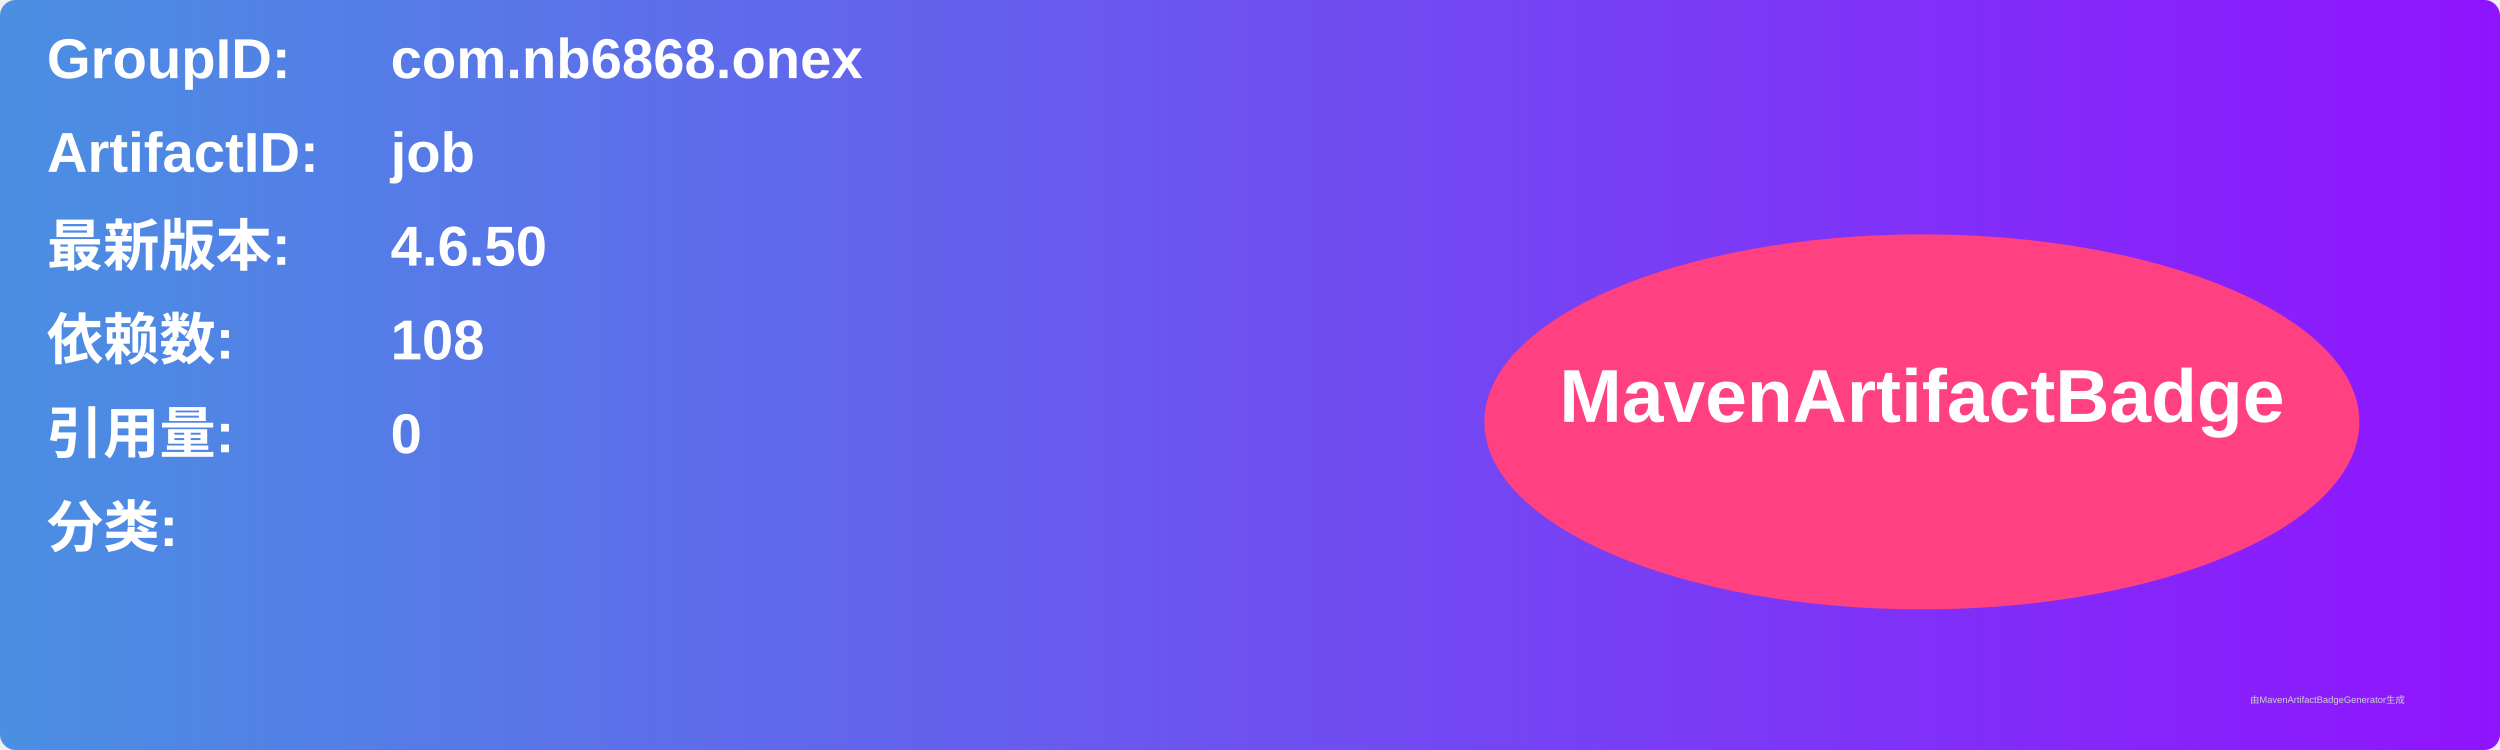
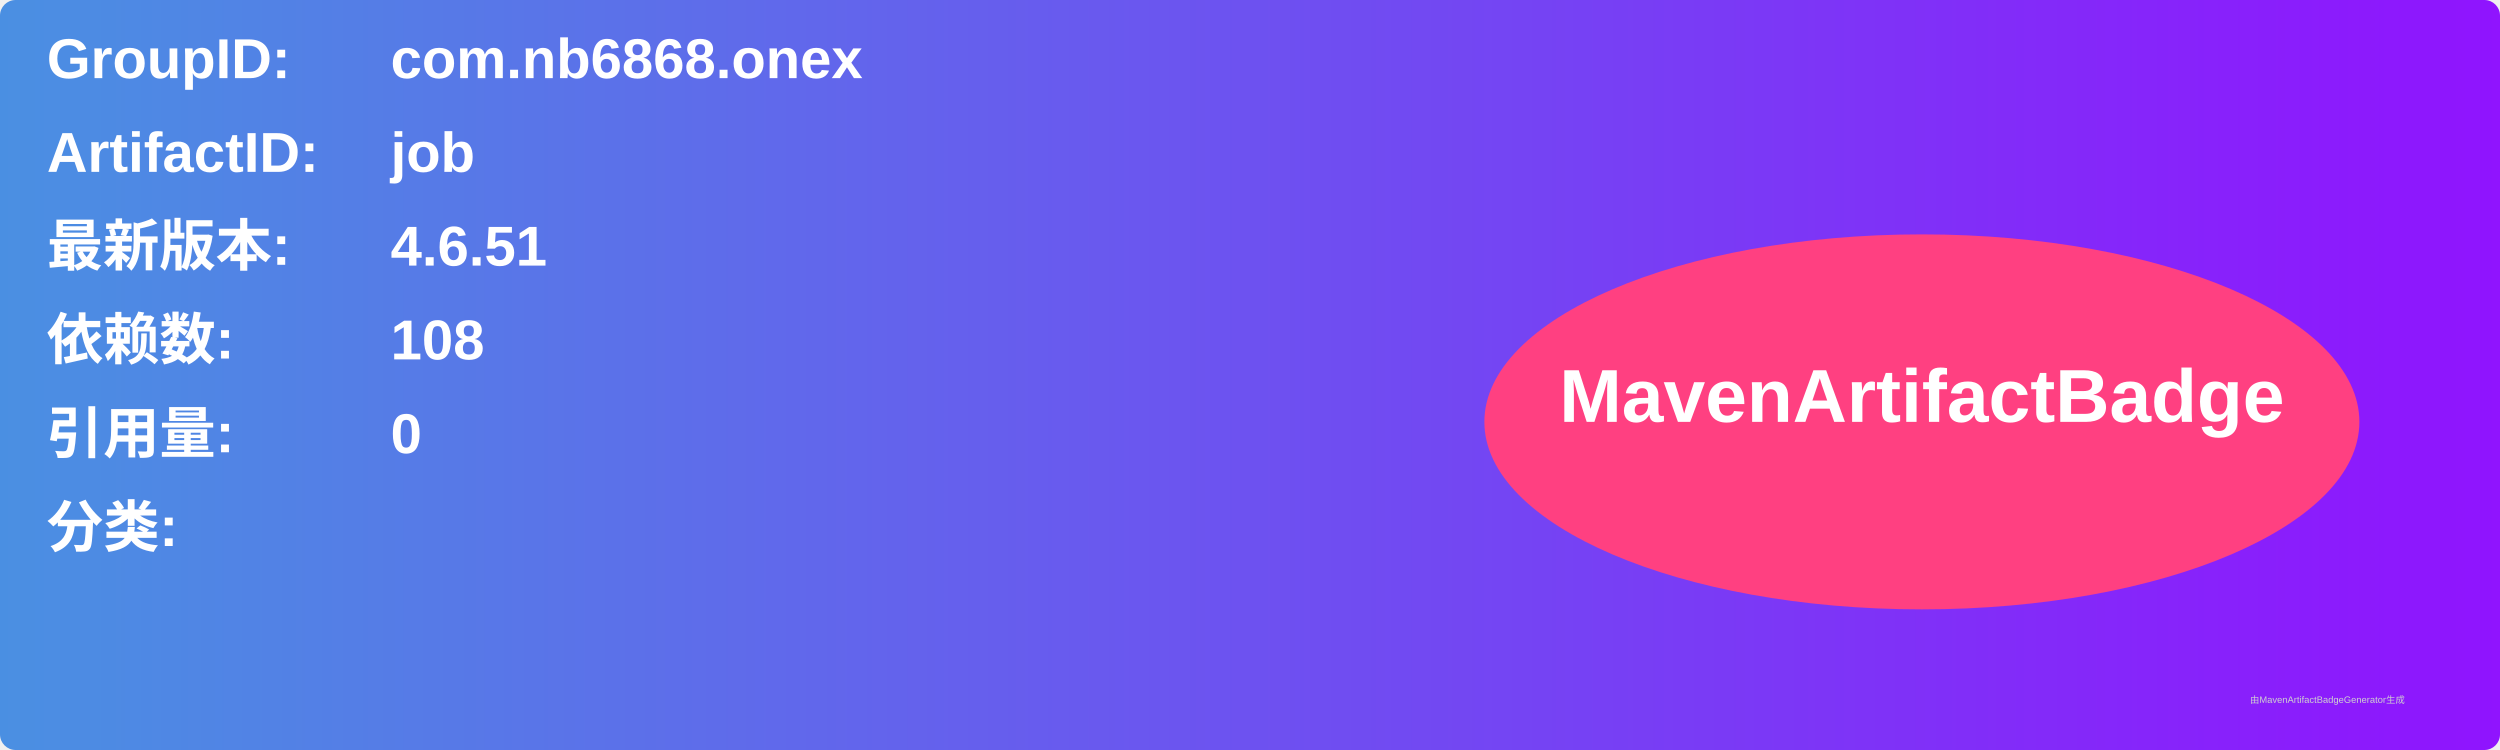
<svg xmlns="http://www.w3.org/2000/svg" width="800" height="240" viewBox="0 0 800 240">
  <linearGradient id="grad" x1="0%" y1="0%" x2="100%" y2="0%">
    <stop offset="0%" stop-color="#4a90e2" />
    <stop offset="100%" stop-color="#9013fe" />
  </linearGradient>
  <rect width="100%" height="100%" rx="5" ry="5" fill="url(#grad)" />
  <g transform="translate(15, 15)">
    <text x="0" y="10" font-family="Arial" font-size="18" fill="white" font-weight="bold" width="260">GroupID:</text>
    <text x="110" y="10" font-family="Arial" font-size="18" fill="white" font-weight="bold" width="460">com.nb6868.onex</text>
    <text x="0" y="40" font-family="Arial" font-size="18" fill="white" font-weight="bold" width="260">ArtifactID:</text>
    <text x="110" y="40" font-family="Arial" font-size="18" fill="white" font-weight="bold" width="460">job</text>
    <text x="0" y="70" font-family="Arial" font-size="18" fill="white" font-weight="bold">最新版本:</text>
    <text x="110" y="70" font-family="Arial" font-size="18" fill="white" font-weight="bold">
-       <tspan font-weight="bold">4.6.50</tspan>
+       <tspan font-weight="bold">4.6.51</tspan>
    </text>
    <text x="0" y="100" font-family="Arial" font-size="18" fill="white" font-weight="bold">依赖数: </text>
    <text x="110" y="100" font-family="Arial" font-size="18" fill="white">
      <tspan font-weight="bold">108</tspan>
    </text>
    <text x="0" y="130" font-family="Arial" font-size="18" fill="white" font-weight="bold">引用量: </text>
    <text x="110" y="130" font-family="Arial" font-size="18" fill="white">
      <tspan font-weight="bold">0</tspan>
    </text>
    <text x="0" y="160" font-family="Arial" font-size="18" fill="white" font-weight="bold">分类:</text>
    <text x="10" y="190" font-family="Arial" font-size="10" fill="white">
      <tspan font-weight="bold" />
    </text>
    <ellipse cx="600" cy="120" rx="140" ry="60" fill="#ff4081" />
    <text x="600" y="120" text-anchor="middle" font-family="Arial" font-size="24" fill="white" font-weight="bold">MavenArtifactBadge</text>
  </g>
  <text x="720" y="225" font-family="Arial" font-size="3" fill="#d0d0d0">由MavenArtifactBadgeGenerator生成</text>
</svg>
